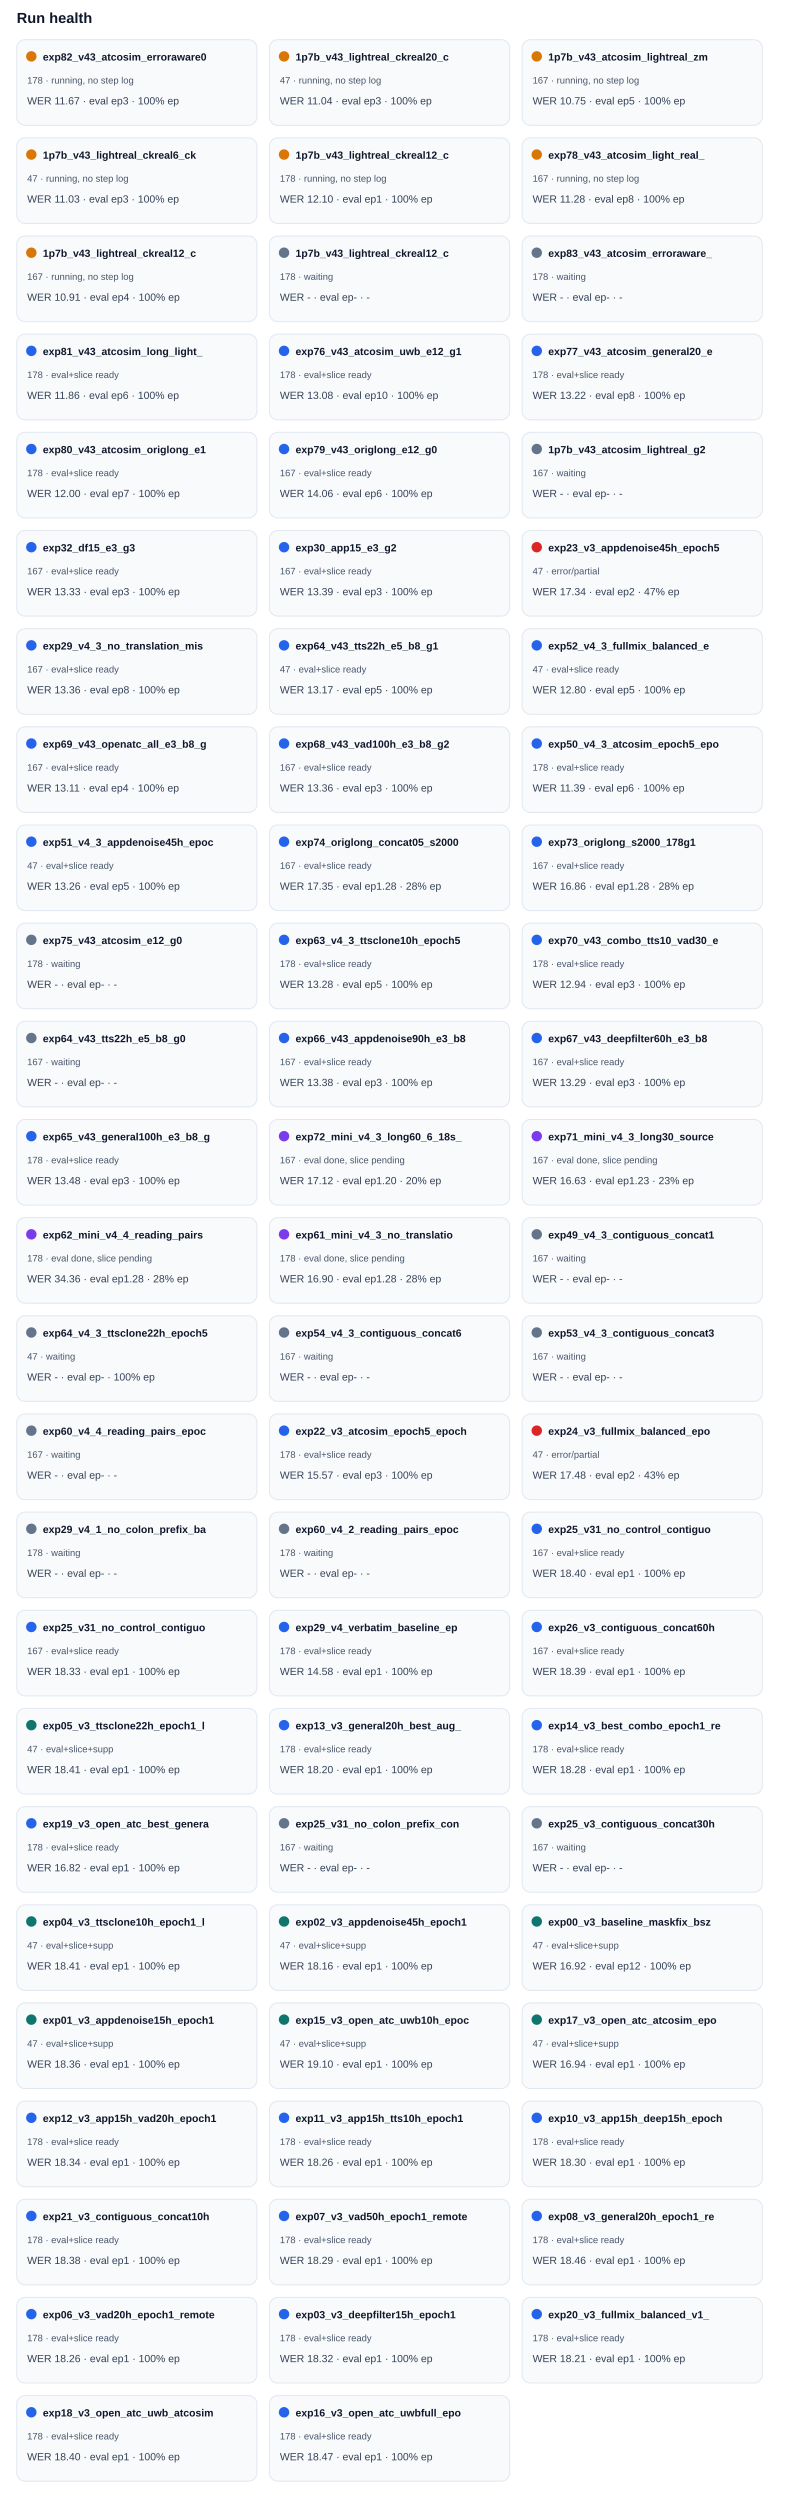
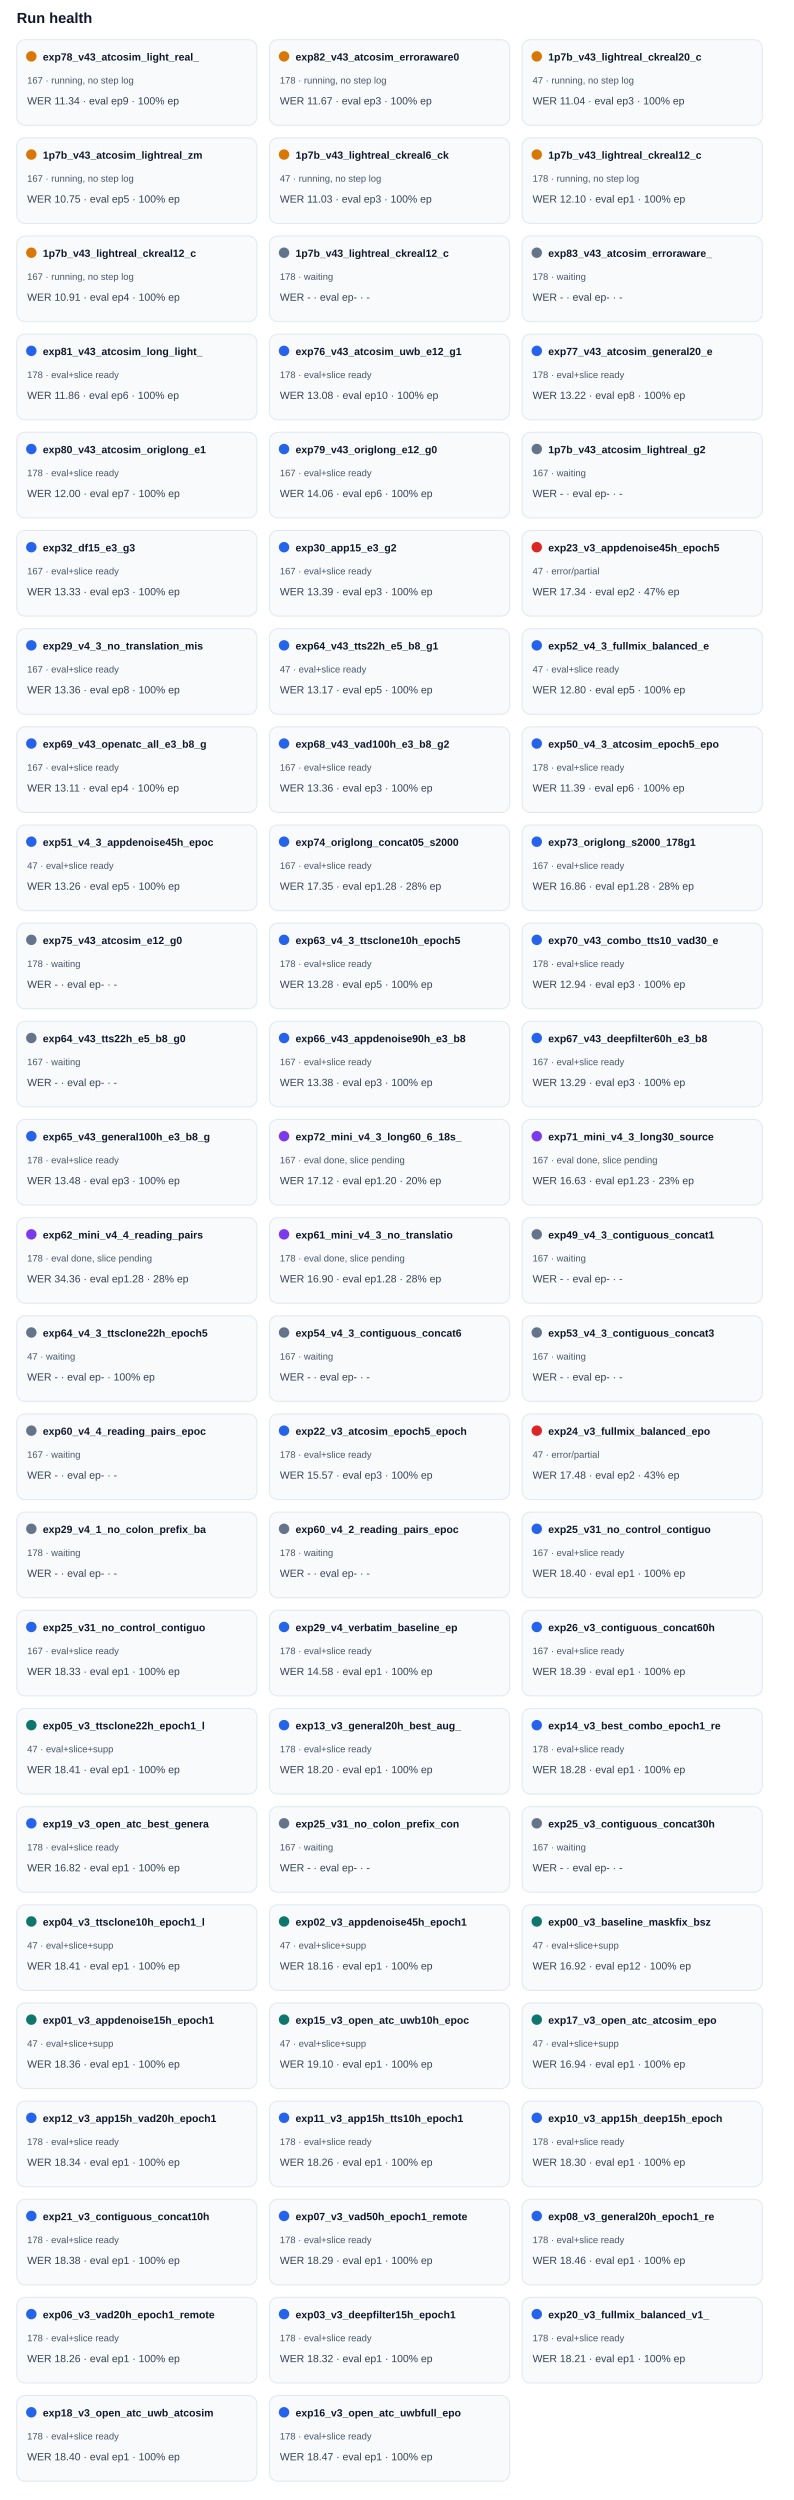
<svg xmlns="http://www.w3.org/2000/svg" width="100%" viewBox="0 0 760 2394" style="max-width:760px;background:#ffffff;border:1px solid #e5e7eb;border-radius:10px;">
  <text x="16.0" y="22.0" font-size="14" fill="#0f172a" text-anchor="start" font-family="Arial, sans-serif" font-weight="700">Run health</text>
  <rect x="16" y="38" width="230" height="82" rx="8" fill="#f8fafc" stroke="#e2e8f0" />
  <circle cx="30" cy="54" r="5" fill="#d97706" />
-   <text x="41.0" y="58.0" font-size="10" fill="#0f172a" text-anchor="start" font-family="Arial, sans-serif" font-weight="700">exp82_v43_atcosim_erroraware0</text>
-   <text x="26.0" y="80.0" font-size="9" fill="#475569" text-anchor="start" font-family="Arial, sans-serif" font-weight="400">178 · running, no step log</text>
-   <text x="26.0" y="100.0" font-size="10" fill="#334155" text-anchor="start" font-family="Arial, sans-serif" font-weight="400">WER 11.67 · eval ep3 · 100% ep</text>
+   <text x="41.0" y="58.0" font-size="10" fill="#0f172a" text-anchor="start" font-family="Arial, sans-serif" font-weight="700">exp78_v43_atcosim_light_real_</text>
+   <text x="26.0" y="80.0" font-size="9" fill="#475569" text-anchor="start" font-family="Arial, sans-serif" font-weight="400">167 · running, no step log</text>
+   <text x="26.0" y="100.0" font-size="10" fill="#334155" text-anchor="start" font-family="Arial, sans-serif" font-weight="400">WER 11.34 · eval ep9 · 100% ep</text>
  <rect x="258" y="38" width="230" height="82" rx="8" fill="#f8fafc" stroke="#e2e8f0" />
  <circle cx="272" cy="54" r="5" fill="#d97706" />
-   <text x="283.0" y="58.0" font-size="10" fill="#0f172a" text-anchor="start" font-family="Arial, sans-serif" font-weight="700">1p7b_v43_lightreal_ckreal20_c</text>
-   <text x="268.0" y="80.0" font-size="9" fill="#475569" text-anchor="start" font-family="Arial, sans-serif" font-weight="400">47 · running, no step log</text>
-   <text x="268.0" y="100.0" font-size="10" fill="#334155" text-anchor="start" font-family="Arial, sans-serif" font-weight="400">WER 11.04 · eval ep3 · 100% ep</text>
+   <text x="283.0" y="58.0" font-size="10" fill="#0f172a" text-anchor="start" font-family="Arial, sans-serif" font-weight="700">exp82_v43_atcosim_erroraware0</text>
+   <text x="268.0" y="80.0" font-size="9" fill="#475569" text-anchor="start" font-family="Arial, sans-serif" font-weight="400">178 · running, no step log</text>
+   <text x="268.0" y="100.0" font-size="10" fill="#334155" text-anchor="start" font-family="Arial, sans-serif" font-weight="400">WER 11.67 · eval ep3 · 100% ep</text>
  <rect x="500" y="38" width="230" height="82" rx="8" fill="#f8fafc" stroke="#e2e8f0" />
  <circle cx="514" cy="54" r="5" fill="#d97706" />
-   <text x="525.0" y="58.0" font-size="10" fill="#0f172a" text-anchor="start" font-family="Arial, sans-serif" font-weight="700">1p7b_v43_atcosim_lightreal_zm</text>
-   <text x="510.0" y="80.0" font-size="9" fill="#475569" text-anchor="start" font-family="Arial, sans-serif" font-weight="400">167 · running, no step log</text>
-   <text x="510.0" y="100.0" font-size="10" fill="#334155" text-anchor="start" font-family="Arial, sans-serif" font-weight="400">WER 10.75 · eval ep5 · 100% ep</text>
+   <text x="525.0" y="58.0" font-size="10" fill="#0f172a" text-anchor="start" font-family="Arial, sans-serif" font-weight="700">1p7b_v43_lightreal_ckreal20_c</text>
+   <text x="510.0" y="80.0" font-size="9" fill="#475569" text-anchor="start" font-family="Arial, sans-serif" font-weight="400">47 · running, no step log</text>
+   <text x="510.0" y="100.0" font-size="10" fill="#334155" text-anchor="start" font-family="Arial, sans-serif" font-weight="400">WER 11.04 · eval ep3 · 100% ep</text>
  <rect x="16" y="132" width="230" height="82" rx="8" fill="#f8fafc" stroke="#e2e8f0" />
  <circle cx="30" cy="148" r="5" fill="#d97706" />
-   <text x="41.0" y="152.0" font-size="10" fill="#0f172a" text-anchor="start" font-family="Arial, sans-serif" font-weight="700">1p7b_v43_lightreal_ckreal6_ck</text>
-   <text x="26.0" y="174.0" font-size="9" fill="#475569" text-anchor="start" font-family="Arial, sans-serif" font-weight="400">47 · running, no step log</text>
-   <text x="26.0" y="194.0" font-size="10" fill="#334155" text-anchor="start" font-family="Arial, sans-serif" font-weight="400">WER 11.03 · eval ep3 · 100% ep</text>
+   <text x="41.0" y="152.0" font-size="10" fill="#0f172a" text-anchor="start" font-family="Arial, sans-serif" font-weight="700">1p7b_v43_atcosim_lightreal_zm</text>
+   <text x="26.0" y="174.0" font-size="9" fill="#475569" text-anchor="start" font-family="Arial, sans-serif" font-weight="400">167 · running, no step log</text>
+   <text x="26.0" y="194.0" font-size="10" fill="#334155" text-anchor="start" font-family="Arial, sans-serif" font-weight="400">WER 10.75 · eval ep5 · 100% ep</text>
  <rect x="258" y="132" width="230" height="82" rx="8" fill="#f8fafc" stroke="#e2e8f0" />
  <circle cx="272" cy="148" r="5" fill="#d97706" />
-   <text x="283.0" y="152.0" font-size="10" fill="#0f172a" text-anchor="start" font-family="Arial, sans-serif" font-weight="700">1p7b_v43_lightreal_ckreal12_c</text>
-   <text x="268.0" y="174.0" font-size="9" fill="#475569" text-anchor="start" font-family="Arial, sans-serif" font-weight="400">178 · running, no step log</text>
-   <text x="268.0" y="194.0" font-size="10" fill="#334155" text-anchor="start" font-family="Arial, sans-serif" font-weight="400">WER 12.10 · eval ep1 · 100% ep</text>
+   <text x="283.0" y="152.0" font-size="10" fill="#0f172a" text-anchor="start" font-family="Arial, sans-serif" font-weight="700">1p7b_v43_lightreal_ckreal6_ck</text>
+   <text x="268.0" y="174.0" font-size="9" fill="#475569" text-anchor="start" font-family="Arial, sans-serif" font-weight="400">47 · running, no step log</text>
+   <text x="268.0" y="194.0" font-size="10" fill="#334155" text-anchor="start" font-family="Arial, sans-serif" font-weight="400">WER 11.03 · eval ep3 · 100% ep</text>
  <rect x="500" y="132" width="230" height="82" rx="8" fill="#f8fafc" stroke="#e2e8f0" />
  <circle cx="514" cy="148" r="5" fill="#d97706" />
-   <text x="525.0" y="152.0" font-size="10" fill="#0f172a" text-anchor="start" font-family="Arial, sans-serif" font-weight="700">exp78_v43_atcosim_light_real_</text>
-   <text x="510.0" y="174.0" font-size="9" fill="#475569" text-anchor="start" font-family="Arial, sans-serif" font-weight="400">167 · running, no step log</text>
-   <text x="510.0" y="194.0" font-size="10" fill="#334155" text-anchor="start" font-family="Arial, sans-serif" font-weight="400">WER 11.28 · eval ep8 · 100% ep</text>
+   <text x="525.0" y="152.0" font-size="10" fill="#0f172a" text-anchor="start" font-family="Arial, sans-serif" font-weight="700">1p7b_v43_lightreal_ckreal12_c</text>
+   <text x="510.0" y="174.0" font-size="9" fill="#475569" text-anchor="start" font-family="Arial, sans-serif" font-weight="400">178 · running, no step log</text>
+   <text x="510.0" y="194.0" font-size="10" fill="#334155" text-anchor="start" font-family="Arial, sans-serif" font-weight="400">WER 12.10 · eval ep1 · 100% ep</text>
  <rect x="16" y="226" width="230" height="82" rx="8" fill="#f8fafc" stroke="#e2e8f0" />
  <circle cx="30" cy="242" r="5" fill="#d97706" />
  <text x="41.0" y="246.0" font-size="10" fill="#0f172a" text-anchor="start" font-family="Arial, sans-serif" font-weight="700">1p7b_v43_lightreal_ckreal12_c</text>
  <text x="26.0" y="268.0" font-size="9" fill="#475569" text-anchor="start" font-family="Arial, sans-serif" font-weight="400">167 · running, no step log</text>
  <text x="26.0" y="288.0" font-size="10" fill="#334155" text-anchor="start" font-family="Arial, sans-serif" font-weight="400">WER 10.91 · eval ep4 · 100% ep</text>
  <rect x="258" y="226" width="230" height="82" rx="8" fill="#f8fafc" stroke="#e2e8f0" />
  <circle cx="272" cy="242" r="5" fill="#64748b" />
  <text x="283.0" y="246.0" font-size="10" fill="#0f172a" text-anchor="start" font-family="Arial, sans-serif" font-weight="700">1p7b_v43_lightreal_ckreal12_c</text>
  <text x="268.0" y="268.0" font-size="9" fill="#475569" text-anchor="start" font-family="Arial, sans-serif" font-weight="400">178 · waiting</text>
  <text x="268.0" y="288.0" font-size="10" fill="#334155" text-anchor="start" font-family="Arial, sans-serif" font-weight="400">WER - · eval ep- · -</text>
  <rect x="500" y="226" width="230" height="82" rx="8" fill="#f8fafc" stroke="#e2e8f0" />
  <circle cx="514" cy="242" r="5" fill="#64748b" />
  <text x="525.0" y="246.0" font-size="10" fill="#0f172a" text-anchor="start" font-family="Arial, sans-serif" font-weight="700">exp83_v43_atcosim_erroraware_</text>
  <text x="510.0" y="268.0" font-size="9" fill="#475569" text-anchor="start" font-family="Arial, sans-serif" font-weight="400">178 · waiting</text>
  <text x="510.0" y="288.0" font-size="10" fill="#334155" text-anchor="start" font-family="Arial, sans-serif" font-weight="400">WER - · eval ep- · -</text>
  <rect x="16" y="320" width="230" height="82" rx="8" fill="#f8fafc" stroke="#e2e8f0" />
  <circle cx="30" cy="336" r="5" fill="#2563eb" />
  <text x="41.0" y="340.0" font-size="10" fill="#0f172a" text-anchor="start" font-family="Arial, sans-serif" font-weight="700">exp81_v43_atcosim_long_light_</text>
  <text x="26.0" y="362.0" font-size="9" fill="#475569" text-anchor="start" font-family="Arial, sans-serif" font-weight="400">178 · eval+slice ready</text>
  <text x="26.0" y="382.0" font-size="10" fill="#334155" text-anchor="start" font-family="Arial, sans-serif" font-weight="400">WER 11.86 · eval ep6 · 100% ep</text>
  <rect x="258" y="320" width="230" height="82" rx="8" fill="#f8fafc" stroke="#e2e8f0" />
  <circle cx="272" cy="336" r="5" fill="#2563eb" />
  <text x="283.0" y="340.0" font-size="10" fill="#0f172a" text-anchor="start" font-family="Arial, sans-serif" font-weight="700">exp76_v43_atcosim_uwb_e12_g1</text>
  <text x="268.0" y="362.0" font-size="9" fill="#475569" text-anchor="start" font-family="Arial, sans-serif" font-weight="400">178 · eval+slice ready</text>
  <text x="268.0" y="382.0" font-size="10" fill="#334155" text-anchor="start" font-family="Arial, sans-serif" font-weight="400">WER 13.08 · eval ep10 · 100% ep</text>
  <rect x="500" y="320" width="230" height="82" rx="8" fill="#f8fafc" stroke="#e2e8f0" />
  <circle cx="514" cy="336" r="5" fill="#2563eb" />
  <text x="525.0" y="340.0" font-size="10" fill="#0f172a" text-anchor="start" font-family="Arial, sans-serif" font-weight="700">exp77_v43_atcosim_general20_e</text>
  <text x="510.0" y="362.0" font-size="9" fill="#475569" text-anchor="start" font-family="Arial, sans-serif" font-weight="400">178 · eval+slice ready</text>
  <text x="510.0" y="382.0" font-size="10" fill="#334155" text-anchor="start" font-family="Arial, sans-serif" font-weight="400">WER 13.22 · eval ep8 · 100% ep</text>
  <rect x="16" y="414" width="230" height="82" rx="8" fill="#f8fafc" stroke="#e2e8f0" />
  <circle cx="30" cy="430" r="5" fill="#2563eb" />
  <text x="41.0" y="434.0" font-size="10" fill="#0f172a" text-anchor="start" font-family="Arial, sans-serif" font-weight="700">exp80_v43_atcosim_origlong_e1</text>
  <text x="26.0" y="456.0" font-size="9" fill="#475569" text-anchor="start" font-family="Arial, sans-serif" font-weight="400">178 · eval+slice ready</text>
  <text x="26.0" y="476.0" font-size="10" fill="#334155" text-anchor="start" font-family="Arial, sans-serif" font-weight="400">WER 12.00 · eval ep7 · 100% ep</text>
  <rect x="258" y="414" width="230" height="82" rx="8" fill="#f8fafc" stroke="#e2e8f0" />
  <circle cx="272" cy="430" r="5" fill="#2563eb" />
  <text x="283.0" y="434.0" font-size="10" fill="#0f172a" text-anchor="start" font-family="Arial, sans-serif" font-weight="700">exp79_v43_origlong_e12_g0</text>
  <text x="268.0" y="456.0" font-size="9" fill="#475569" text-anchor="start" font-family="Arial, sans-serif" font-weight="400">167 · eval+slice ready</text>
  <text x="268.0" y="476.0" font-size="10" fill="#334155" text-anchor="start" font-family="Arial, sans-serif" font-weight="400">WER 14.06 · eval ep6 · 100% ep</text>
  <rect x="500" y="414" width="230" height="82" rx="8" fill="#f8fafc" stroke="#e2e8f0" />
  <circle cx="514" cy="430" r="5" fill="#64748b" />
  <text x="525.0" y="434.0" font-size="10" fill="#0f172a" text-anchor="start" font-family="Arial, sans-serif" font-weight="700">1p7b_v43_atcosim_lightreal_g2</text>
  <text x="510.0" y="456.0" font-size="9" fill="#475569" text-anchor="start" font-family="Arial, sans-serif" font-weight="400">167 · waiting</text>
  <text x="510.0" y="476.0" font-size="10" fill="#334155" text-anchor="start" font-family="Arial, sans-serif" font-weight="400">WER - · eval ep- · -</text>
  <rect x="16" y="508" width="230" height="82" rx="8" fill="#f8fafc" stroke="#e2e8f0" />
  <circle cx="30" cy="524" r="5" fill="#2563eb" />
  <text x="41.0" y="528.0" font-size="10" fill="#0f172a" text-anchor="start" font-family="Arial, sans-serif" font-weight="700">exp32_df15_e3_g3</text>
  <text x="26.0" y="550.0" font-size="9" fill="#475569" text-anchor="start" font-family="Arial, sans-serif" font-weight="400">167 · eval+slice ready</text>
  <text x="26.0" y="570.0" font-size="10" fill="#334155" text-anchor="start" font-family="Arial, sans-serif" font-weight="400">WER 13.33 · eval ep3 · 100% ep</text>
  <rect x="258" y="508" width="230" height="82" rx="8" fill="#f8fafc" stroke="#e2e8f0" />
  <circle cx="272" cy="524" r="5" fill="#2563eb" />
  <text x="283.0" y="528.0" font-size="10" fill="#0f172a" text-anchor="start" font-family="Arial, sans-serif" font-weight="700">exp30_app15_e3_g2</text>
  <text x="268.0" y="550.0" font-size="9" fill="#475569" text-anchor="start" font-family="Arial, sans-serif" font-weight="400">167 · eval+slice ready</text>
  <text x="268.0" y="570.0" font-size="10" fill="#334155" text-anchor="start" font-family="Arial, sans-serif" font-weight="400">WER 13.39 · eval ep3 · 100% ep</text>
  <rect x="500" y="508" width="230" height="82" rx="8" fill="#f8fafc" stroke="#e2e8f0" />
  <circle cx="514" cy="524" r="5" fill="#dc2626" />
  <text x="525.0" y="528.0" font-size="10" fill="#0f172a" text-anchor="start" font-family="Arial, sans-serif" font-weight="700">exp23_v3_appdenoise45h_epoch5</text>
  <text x="510.0" y="550.0" font-size="9" fill="#475569" text-anchor="start" font-family="Arial, sans-serif" font-weight="400">47 · error/partial</text>
  <text x="510.0" y="570.0" font-size="10" fill="#334155" text-anchor="start" font-family="Arial, sans-serif" font-weight="400">WER 17.34 · eval ep2 · 47% ep</text>
  <rect x="16" y="602" width="230" height="82" rx="8" fill="#f8fafc" stroke="#e2e8f0" />
  <circle cx="30" cy="618" r="5" fill="#2563eb" />
  <text x="41.0" y="622.0" font-size="10" fill="#0f172a" text-anchor="start" font-family="Arial, sans-serif" font-weight="700">exp29_v4_3_no_translation_mis</text>
  <text x="26.0" y="644.0" font-size="9" fill="#475569" text-anchor="start" font-family="Arial, sans-serif" font-weight="400">167 · eval+slice ready</text>
  <text x="26.0" y="664.0" font-size="10" fill="#334155" text-anchor="start" font-family="Arial, sans-serif" font-weight="400">WER 13.36 · eval ep8 · 100% ep</text>
  <rect x="258" y="602" width="230" height="82" rx="8" fill="#f8fafc" stroke="#e2e8f0" />
  <circle cx="272" cy="618" r="5" fill="#2563eb" />
  <text x="283.0" y="622.0" font-size="10" fill="#0f172a" text-anchor="start" font-family="Arial, sans-serif" font-weight="700">exp64_v43_tts22h_e5_b8_g1</text>
  <text x="268.0" y="644.0" font-size="9" fill="#475569" text-anchor="start" font-family="Arial, sans-serif" font-weight="400">47 · eval+slice ready</text>
  <text x="268.0" y="664.0" font-size="10" fill="#334155" text-anchor="start" font-family="Arial, sans-serif" font-weight="400">WER 13.17 · eval ep5 · 100% ep</text>
  <rect x="500" y="602" width="230" height="82" rx="8" fill="#f8fafc" stroke="#e2e8f0" />
  <circle cx="514" cy="618" r="5" fill="#2563eb" />
  <text x="525.0" y="622.0" font-size="10" fill="#0f172a" text-anchor="start" font-family="Arial, sans-serif" font-weight="700">exp52_v4_3_fullmix_balanced_e</text>
  <text x="510.0" y="644.0" font-size="9" fill="#475569" text-anchor="start" font-family="Arial, sans-serif" font-weight="400">47 · eval+slice ready</text>
  <text x="510.0" y="664.0" font-size="10" fill="#334155" text-anchor="start" font-family="Arial, sans-serif" font-weight="400">WER 12.80 · eval ep5 · 100% ep</text>
  <rect x="16" y="696" width="230" height="82" rx="8" fill="#f8fafc" stroke="#e2e8f0" />
  <circle cx="30" cy="712" r="5" fill="#2563eb" />
  <text x="41.0" y="716.0" font-size="10" fill="#0f172a" text-anchor="start" font-family="Arial, sans-serif" font-weight="700">exp69_v43_openatc_all_e3_b8_g</text>
  <text x="26.0" y="738.0" font-size="9" fill="#475569" text-anchor="start" font-family="Arial, sans-serif" font-weight="400">167 · eval+slice ready</text>
  <text x="26.0" y="758.0" font-size="10" fill="#334155" text-anchor="start" font-family="Arial, sans-serif" font-weight="400">WER 13.11 · eval ep4 · 100% ep</text>
  <rect x="258" y="696" width="230" height="82" rx="8" fill="#f8fafc" stroke="#e2e8f0" />
  <circle cx="272" cy="712" r="5" fill="#2563eb" />
  <text x="283.0" y="716.0" font-size="10" fill="#0f172a" text-anchor="start" font-family="Arial, sans-serif" font-weight="700">exp68_v43_vad100h_e3_b8_g2</text>
  <text x="268.0" y="738.0" font-size="9" fill="#475569" text-anchor="start" font-family="Arial, sans-serif" font-weight="400">167 · eval+slice ready</text>
  <text x="268.0" y="758.0" font-size="10" fill="#334155" text-anchor="start" font-family="Arial, sans-serif" font-weight="400">WER 13.36 · eval ep3 · 100% ep</text>
  <rect x="500" y="696" width="230" height="82" rx="8" fill="#f8fafc" stroke="#e2e8f0" />
  <circle cx="514" cy="712" r="5" fill="#2563eb" />
  <text x="525.0" y="716.0" font-size="10" fill="#0f172a" text-anchor="start" font-family="Arial, sans-serif" font-weight="700">exp50_v4_3_atcosim_epoch5_epo</text>
  <text x="510.0" y="738.0" font-size="9" fill="#475569" text-anchor="start" font-family="Arial, sans-serif" font-weight="400">178 · eval+slice ready</text>
  <text x="510.0" y="758.0" font-size="10" fill="#334155" text-anchor="start" font-family="Arial, sans-serif" font-weight="400">WER 11.39 · eval ep6 · 100% ep</text>
  <rect x="16" y="790" width="230" height="82" rx="8" fill="#f8fafc" stroke="#e2e8f0" />
  <circle cx="30" cy="806" r="5" fill="#2563eb" />
  <text x="41.0" y="810.0" font-size="10" fill="#0f172a" text-anchor="start" font-family="Arial, sans-serif" font-weight="700">exp51_v4_3_appdenoise45h_epoc</text>
  <text x="26.0" y="832.0" font-size="9" fill="#475569" text-anchor="start" font-family="Arial, sans-serif" font-weight="400">47 · eval+slice ready</text>
  <text x="26.0" y="852.0" font-size="10" fill="#334155" text-anchor="start" font-family="Arial, sans-serif" font-weight="400">WER 13.26 · eval ep5 · 100% ep</text>
  <rect x="258" y="790" width="230" height="82" rx="8" fill="#f8fafc" stroke="#e2e8f0" />
  <circle cx="272" cy="806" r="5" fill="#2563eb" />
  <text x="283.0" y="810.0" font-size="10" fill="#0f172a" text-anchor="start" font-family="Arial, sans-serif" font-weight="700">exp74_origlong_concat05_s2000</text>
  <text x="268.0" y="832.0" font-size="9" fill="#475569" text-anchor="start" font-family="Arial, sans-serif" font-weight="400">167 · eval+slice ready</text>
  <text x="268.0" y="852.0" font-size="10" fill="#334155" text-anchor="start" font-family="Arial, sans-serif" font-weight="400">WER 17.35 · eval ep1.28 · 28% ep</text>
  <rect x="500" y="790" width="230" height="82" rx="8" fill="#f8fafc" stroke="#e2e8f0" />
  <circle cx="514" cy="806" r="5" fill="#2563eb" />
  <text x="525.0" y="810.0" font-size="10" fill="#0f172a" text-anchor="start" font-family="Arial, sans-serif" font-weight="700">exp73_origlong_s2000_178g1</text>
  <text x="510.0" y="832.0" font-size="9" fill="#475569" text-anchor="start" font-family="Arial, sans-serif" font-weight="400">167 · eval+slice ready</text>
  <text x="510.0" y="852.0" font-size="10" fill="#334155" text-anchor="start" font-family="Arial, sans-serif" font-weight="400">WER 16.86 · eval ep1.28 · 28% ep</text>
  <rect x="16" y="884" width="230" height="82" rx="8" fill="#f8fafc" stroke="#e2e8f0" />
  <circle cx="30" cy="900" r="5" fill="#64748b" />
  <text x="41.0" y="904.0" font-size="10" fill="#0f172a" text-anchor="start" font-family="Arial, sans-serif" font-weight="700">exp75_v43_atcosim_e12_g0</text>
  <text x="26.0" y="926.0" font-size="9" fill="#475569" text-anchor="start" font-family="Arial, sans-serif" font-weight="400">178 · waiting</text>
  <text x="26.0" y="946.0" font-size="10" fill="#334155" text-anchor="start" font-family="Arial, sans-serif" font-weight="400">WER - · eval ep- · -</text>
  <rect x="258" y="884" width="230" height="82" rx="8" fill="#f8fafc" stroke="#e2e8f0" />
  <circle cx="272" cy="900" r="5" fill="#2563eb" />
  <text x="283.0" y="904.0" font-size="10" fill="#0f172a" text-anchor="start" font-family="Arial, sans-serif" font-weight="700">exp63_v4_3_ttsclone10h_epoch5</text>
  <text x="268.0" y="926.0" font-size="9" fill="#475569" text-anchor="start" font-family="Arial, sans-serif" font-weight="400">178 · eval+slice ready</text>
  <text x="268.0" y="946.0" font-size="10" fill="#334155" text-anchor="start" font-family="Arial, sans-serif" font-weight="400">WER 13.28 · eval ep5 · 100% ep</text>
  <rect x="500" y="884" width="230" height="82" rx="8" fill="#f8fafc" stroke="#e2e8f0" />
  <circle cx="514" cy="900" r="5" fill="#2563eb" />
  <text x="525.0" y="904.0" font-size="10" fill="#0f172a" text-anchor="start" font-family="Arial, sans-serif" font-weight="700">exp70_v43_combo_tts10_vad30_e</text>
  <text x="510.0" y="926.0" font-size="9" fill="#475569" text-anchor="start" font-family="Arial, sans-serif" font-weight="400">178 · eval+slice ready</text>
  <text x="510.0" y="946.0" font-size="10" fill="#334155" text-anchor="start" font-family="Arial, sans-serif" font-weight="400">WER 12.94 · eval ep3 · 100% ep</text>
  <rect x="16" y="978" width="230" height="82" rx="8" fill="#f8fafc" stroke="#e2e8f0" />
  <circle cx="30" cy="994" r="5" fill="#64748b" />
  <text x="41.0" y="998.0" font-size="10" fill="#0f172a" text-anchor="start" font-family="Arial, sans-serif" font-weight="700">exp64_v43_tts22h_e5_b8_g0</text>
  <text x="26.0" y="1020.0" font-size="9" fill="#475569" text-anchor="start" font-family="Arial, sans-serif" font-weight="400">167 · waiting</text>
  <text x="26.0" y="1040.0" font-size="10" fill="#334155" text-anchor="start" font-family="Arial, sans-serif" font-weight="400">WER - · eval ep- · -</text>
  <rect x="258" y="978" width="230" height="82" rx="8" fill="#f8fafc" stroke="#e2e8f0" />
  <circle cx="272" cy="994" r="5" fill="#2563eb" />
  <text x="283.0" y="998.0" font-size="10" fill="#0f172a" text-anchor="start" font-family="Arial, sans-serif" font-weight="700">exp66_v43_appdenoise90h_e3_b8</text>
  <text x="268.0" y="1020.0" font-size="9" fill="#475569" text-anchor="start" font-family="Arial, sans-serif" font-weight="400">167 · eval+slice ready</text>
  <text x="268.0" y="1040.0" font-size="10" fill="#334155" text-anchor="start" font-family="Arial, sans-serif" font-weight="400">WER 13.38 · eval ep3 · 100% ep</text>
  <rect x="500" y="978" width="230" height="82" rx="8" fill="#f8fafc" stroke="#e2e8f0" />
  <circle cx="514" cy="994" r="5" fill="#2563eb" />
  <text x="525.0" y="998.0" font-size="10" fill="#0f172a" text-anchor="start" font-family="Arial, sans-serif" font-weight="700">exp67_v43_deepfilter60h_e3_b8</text>
  <text x="510.0" y="1020.0" font-size="9" fill="#475569" text-anchor="start" font-family="Arial, sans-serif" font-weight="400">167 · eval+slice ready</text>
  <text x="510.0" y="1040.0" font-size="10" fill="#334155" text-anchor="start" font-family="Arial, sans-serif" font-weight="400">WER 13.29 · eval ep3 · 100% ep</text>
  <rect x="16" y="1072" width="230" height="82" rx="8" fill="#f8fafc" stroke="#e2e8f0" />
  <circle cx="30" cy="1088" r="5" fill="#2563eb" />
  <text x="41.0" y="1092.0" font-size="10" fill="#0f172a" text-anchor="start" font-family="Arial, sans-serif" font-weight="700">exp65_v43_general100h_e3_b8_g</text>
  <text x="26.0" y="1114.0" font-size="9" fill="#475569" text-anchor="start" font-family="Arial, sans-serif" font-weight="400">178 · eval+slice ready</text>
  <text x="26.0" y="1134.0" font-size="10" fill="#334155" text-anchor="start" font-family="Arial, sans-serif" font-weight="400">WER 13.48 · eval ep3 · 100% ep</text>
  <rect x="258" y="1072" width="230" height="82" rx="8" fill="#f8fafc" stroke="#e2e8f0" />
  <circle cx="272" cy="1088" r="5" fill="#7c3aed" />
  <text x="283.0" y="1092.0" font-size="10" fill="#0f172a" text-anchor="start" font-family="Arial, sans-serif" font-weight="700">exp72_mini_v4_3_long60_6_18s_</text>
  <text x="268.0" y="1114.0" font-size="9" fill="#475569" text-anchor="start" font-family="Arial, sans-serif" font-weight="400">167 · eval done, slice pending</text>
  <text x="268.0" y="1134.0" font-size="10" fill="#334155" text-anchor="start" font-family="Arial, sans-serif" font-weight="400">WER 17.12 · eval ep1.20 · 20% ep</text>
  <rect x="500" y="1072" width="230" height="82" rx="8" fill="#f8fafc" stroke="#e2e8f0" />
  <circle cx="514" cy="1088" r="5" fill="#7c3aed" />
  <text x="525.0" y="1092.0" font-size="10" fill="#0f172a" text-anchor="start" font-family="Arial, sans-serif" font-weight="700">exp71_mini_v4_3_long30_source</text>
  <text x="510.0" y="1114.0" font-size="9" fill="#475569" text-anchor="start" font-family="Arial, sans-serif" font-weight="400">167 · eval done, slice pending</text>
  <text x="510.0" y="1134.0" font-size="10" fill="#334155" text-anchor="start" font-family="Arial, sans-serif" font-weight="400">WER 16.63 · eval ep1.23 · 23% ep</text>
  <rect x="16" y="1166" width="230" height="82" rx="8" fill="#f8fafc" stroke="#e2e8f0" />
  <circle cx="30" cy="1182" r="5" fill="#7c3aed" />
  <text x="41.0" y="1186.0" font-size="10" fill="#0f172a" text-anchor="start" font-family="Arial, sans-serif" font-weight="700">exp62_mini_v4_4_reading_pairs</text>
  <text x="26.0" y="1208.0" font-size="9" fill="#475569" text-anchor="start" font-family="Arial, sans-serif" font-weight="400">178 · eval done, slice pending</text>
  <text x="26.0" y="1228.0" font-size="10" fill="#334155" text-anchor="start" font-family="Arial, sans-serif" font-weight="400">WER 34.36 · eval ep1.28 · 28% ep</text>
  <rect x="258" y="1166" width="230" height="82" rx="8" fill="#f8fafc" stroke="#e2e8f0" />
  <circle cx="272" cy="1182" r="5" fill="#7c3aed" />
  <text x="283.0" y="1186.0" font-size="10" fill="#0f172a" text-anchor="start" font-family="Arial, sans-serif" font-weight="700">exp61_mini_v4_3_no_translatio</text>
  <text x="268.0" y="1208.0" font-size="9" fill="#475569" text-anchor="start" font-family="Arial, sans-serif" font-weight="400">178 · eval done, slice pending</text>
  <text x="268.0" y="1228.0" font-size="10" fill="#334155" text-anchor="start" font-family="Arial, sans-serif" font-weight="400">WER 16.90 · eval ep1.28 · 28% ep</text>
  <rect x="500" y="1166" width="230" height="82" rx="8" fill="#f8fafc" stroke="#e2e8f0" />
  <circle cx="514" cy="1182" r="5" fill="#64748b" />
  <text x="525.0" y="1186.0" font-size="10" fill="#0f172a" text-anchor="start" font-family="Arial, sans-serif" font-weight="700">exp49_v4_3_contiguous_concat1</text>
  <text x="510.0" y="1208.0" font-size="9" fill="#475569" text-anchor="start" font-family="Arial, sans-serif" font-weight="400">167 · waiting</text>
  <text x="510.0" y="1228.0" font-size="10" fill="#334155" text-anchor="start" font-family="Arial, sans-serif" font-weight="400">WER - · eval ep- · -</text>
  <rect x="16" y="1260" width="230" height="82" rx="8" fill="#f8fafc" stroke="#e2e8f0" />
  <circle cx="30" cy="1276" r="5" fill="#64748b" />
  <text x="41.0" y="1280.0" font-size="10" fill="#0f172a" text-anchor="start" font-family="Arial, sans-serif" font-weight="700">exp64_v4_3_ttsclone22h_epoch5</text>
  <text x="26.0" y="1302.0" font-size="9" fill="#475569" text-anchor="start" font-family="Arial, sans-serif" font-weight="400">47 · waiting</text>
  <text x="26.0" y="1322.0" font-size="10" fill="#334155" text-anchor="start" font-family="Arial, sans-serif" font-weight="400">WER - · eval ep- · 100% ep</text>
  <rect x="258" y="1260" width="230" height="82" rx="8" fill="#f8fafc" stroke="#e2e8f0" />
  <circle cx="272" cy="1276" r="5" fill="#64748b" />
  <text x="283.0" y="1280.0" font-size="10" fill="#0f172a" text-anchor="start" font-family="Arial, sans-serif" font-weight="700">exp54_v4_3_contiguous_concat6</text>
  <text x="268.0" y="1302.0" font-size="9" fill="#475569" text-anchor="start" font-family="Arial, sans-serif" font-weight="400">167 · waiting</text>
  <text x="268.0" y="1322.0" font-size="10" fill="#334155" text-anchor="start" font-family="Arial, sans-serif" font-weight="400">WER - · eval ep- · -</text>
  <rect x="500" y="1260" width="230" height="82" rx="8" fill="#f8fafc" stroke="#e2e8f0" />
  <circle cx="514" cy="1276" r="5" fill="#64748b" />
  <text x="525.0" y="1280.0" font-size="10" fill="#0f172a" text-anchor="start" font-family="Arial, sans-serif" font-weight="700">exp53_v4_3_contiguous_concat3</text>
  <text x="510.0" y="1302.0" font-size="9" fill="#475569" text-anchor="start" font-family="Arial, sans-serif" font-weight="400">167 · waiting</text>
  <text x="510.0" y="1322.0" font-size="10" fill="#334155" text-anchor="start" font-family="Arial, sans-serif" font-weight="400">WER - · eval ep- · -</text>
  <rect x="16" y="1354" width="230" height="82" rx="8" fill="#f8fafc" stroke="#e2e8f0" />
  <circle cx="30" cy="1370" r="5" fill="#64748b" />
  <text x="41.0" y="1374.0" font-size="10" fill="#0f172a" text-anchor="start" font-family="Arial, sans-serif" font-weight="700">exp60_v4_4_reading_pairs_epoc</text>
  <text x="26.0" y="1396.0" font-size="9" fill="#475569" text-anchor="start" font-family="Arial, sans-serif" font-weight="400">167 · waiting</text>
  <text x="26.0" y="1416.0" font-size="10" fill="#334155" text-anchor="start" font-family="Arial, sans-serif" font-weight="400">WER - · eval ep- · -</text>
  <rect x="258" y="1354" width="230" height="82" rx="8" fill="#f8fafc" stroke="#e2e8f0" />
  <circle cx="272" cy="1370" r="5" fill="#2563eb" />
  <text x="283.0" y="1374.0" font-size="10" fill="#0f172a" text-anchor="start" font-family="Arial, sans-serif" font-weight="700">exp22_v3_atcosim_epoch5_epoch</text>
  <text x="268.0" y="1396.0" font-size="9" fill="#475569" text-anchor="start" font-family="Arial, sans-serif" font-weight="400">178 · eval+slice ready</text>
  <text x="268.0" y="1416.0" font-size="10" fill="#334155" text-anchor="start" font-family="Arial, sans-serif" font-weight="400">WER 15.57 · eval ep3 · 100% ep</text>
  <rect x="500" y="1354" width="230" height="82" rx="8" fill="#f8fafc" stroke="#e2e8f0" />
  <circle cx="514" cy="1370" r="5" fill="#dc2626" />
  <text x="525.0" y="1374.0" font-size="10" fill="#0f172a" text-anchor="start" font-family="Arial, sans-serif" font-weight="700">exp24_v3_fullmix_balanced_epo</text>
  <text x="510.0" y="1396.0" font-size="9" fill="#475569" text-anchor="start" font-family="Arial, sans-serif" font-weight="400">47 · error/partial</text>
  <text x="510.0" y="1416.0" font-size="10" fill="#334155" text-anchor="start" font-family="Arial, sans-serif" font-weight="400">WER 17.48 · eval ep2 · 43% ep</text>
  <rect x="16" y="1448" width="230" height="82" rx="8" fill="#f8fafc" stroke="#e2e8f0" />
  <circle cx="30" cy="1464" r="5" fill="#64748b" />
  <text x="41.0" y="1468.0" font-size="10" fill="#0f172a" text-anchor="start" font-family="Arial, sans-serif" font-weight="700">exp29_v4_1_no_colon_prefix_ba</text>
  <text x="26.0" y="1490.0" font-size="9" fill="#475569" text-anchor="start" font-family="Arial, sans-serif" font-weight="400">178 · waiting</text>
  <text x="26.0" y="1510.0" font-size="10" fill="#334155" text-anchor="start" font-family="Arial, sans-serif" font-weight="400">WER - · eval ep- · -</text>
  <rect x="258" y="1448" width="230" height="82" rx="8" fill="#f8fafc" stroke="#e2e8f0" />
  <circle cx="272" cy="1464" r="5" fill="#64748b" />
  <text x="283.0" y="1468.0" font-size="10" fill="#0f172a" text-anchor="start" font-family="Arial, sans-serif" font-weight="700">exp60_v4_2_reading_pairs_epoc</text>
  <text x="268.0" y="1490.0" font-size="9" fill="#475569" text-anchor="start" font-family="Arial, sans-serif" font-weight="400">178 · waiting</text>
  <text x="268.0" y="1510.0" font-size="10" fill="#334155" text-anchor="start" font-family="Arial, sans-serif" font-weight="400">WER - · eval ep- · -</text>
  <rect x="500" y="1448" width="230" height="82" rx="8" fill="#f8fafc" stroke="#e2e8f0" />
  <circle cx="514" cy="1464" r="5" fill="#2563eb" />
  <text x="525.0" y="1468.0" font-size="10" fill="#0f172a" text-anchor="start" font-family="Arial, sans-serif" font-weight="700">exp25_v31_no_control_contiguo</text>
  <text x="510.0" y="1490.0" font-size="9" fill="#475569" text-anchor="start" font-family="Arial, sans-serif" font-weight="400">167 · eval+slice ready</text>
  <text x="510.0" y="1510.0" font-size="10" fill="#334155" text-anchor="start" font-family="Arial, sans-serif" font-weight="400">WER 18.40 · eval ep1 · 100% ep</text>
  <rect x="16" y="1542" width="230" height="82" rx="8" fill="#f8fafc" stroke="#e2e8f0" />
  <circle cx="30" cy="1558" r="5" fill="#2563eb" />
  <text x="41.0" y="1562.0" font-size="10" fill="#0f172a" text-anchor="start" font-family="Arial, sans-serif" font-weight="700">exp25_v31_no_control_contiguo</text>
  <text x="26.0" y="1584.0" font-size="9" fill="#475569" text-anchor="start" font-family="Arial, sans-serif" font-weight="400">167 · eval+slice ready</text>
  <text x="26.0" y="1604.0" font-size="10" fill="#334155" text-anchor="start" font-family="Arial, sans-serif" font-weight="400">WER 18.33 · eval ep1 · 100% ep</text>
  <rect x="258" y="1542" width="230" height="82" rx="8" fill="#f8fafc" stroke="#e2e8f0" />
  <circle cx="272" cy="1558" r="5" fill="#2563eb" />
  <text x="283.0" y="1562.0" font-size="10" fill="#0f172a" text-anchor="start" font-family="Arial, sans-serif" font-weight="700">exp29_v4_verbatim_baseline_ep</text>
  <text x="268.0" y="1584.0" font-size="9" fill="#475569" text-anchor="start" font-family="Arial, sans-serif" font-weight="400">178 · eval+slice ready</text>
  <text x="268.0" y="1604.0" font-size="10" fill="#334155" text-anchor="start" font-family="Arial, sans-serif" font-weight="400">WER 14.58 · eval ep1 · 100% ep</text>
  <rect x="500" y="1542" width="230" height="82" rx="8" fill="#f8fafc" stroke="#e2e8f0" />
  <circle cx="514" cy="1558" r="5" fill="#2563eb" />
  <text x="525.0" y="1562.0" font-size="10" fill="#0f172a" text-anchor="start" font-family="Arial, sans-serif" font-weight="700">exp26_v3_contiguous_concat60h</text>
  <text x="510.0" y="1584.0" font-size="9" fill="#475569" text-anchor="start" font-family="Arial, sans-serif" font-weight="400">167 · eval+slice ready</text>
  <text x="510.0" y="1604.0" font-size="10" fill="#334155" text-anchor="start" font-family="Arial, sans-serif" font-weight="400">WER 18.39 · eval ep1 · 100% ep</text>
  <rect x="16" y="1636" width="230" height="82" rx="8" fill="#f8fafc" stroke="#e2e8f0" />
  <circle cx="30" cy="1652" r="5" fill="#0f766e" />
  <text x="41.0" y="1656.0" font-size="10" fill="#0f172a" text-anchor="start" font-family="Arial, sans-serif" font-weight="700">exp05_v3_ttsclone22h_epoch1_l</text>
  <text x="26.0" y="1678.0" font-size="9" fill="#475569" text-anchor="start" font-family="Arial, sans-serif" font-weight="400">47 · eval+slice+supp</text>
  <text x="26.0" y="1698.0" font-size="10" fill="#334155" text-anchor="start" font-family="Arial, sans-serif" font-weight="400">WER 18.41 · eval ep1 · 100% ep</text>
  <rect x="258" y="1636" width="230" height="82" rx="8" fill="#f8fafc" stroke="#e2e8f0" />
  <circle cx="272" cy="1652" r="5" fill="#2563eb" />
  <text x="283.0" y="1656.0" font-size="10" fill="#0f172a" text-anchor="start" font-family="Arial, sans-serif" font-weight="700">exp13_v3_general20h_best_aug_</text>
  <text x="268.0" y="1678.0" font-size="9" fill="#475569" text-anchor="start" font-family="Arial, sans-serif" font-weight="400">178 · eval+slice ready</text>
  <text x="268.0" y="1698.0" font-size="10" fill="#334155" text-anchor="start" font-family="Arial, sans-serif" font-weight="400">WER 18.20 · eval ep1 · 100% ep</text>
  <rect x="500" y="1636" width="230" height="82" rx="8" fill="#f8fafc" stroke="#e2e8f0" />
  <circle cx="514" cy="1652" r="5" fill="#2563eb" />
  <text x="525.0" y="1656.0" font-size="10" fill="#0f172a" text-anchor="start" font-family="Arial, sans-serif" font-weight="700">exp14_v3_best_combo_epoch1_re</text>
  <text x="510.0" y="1678.0" font-size="9" fill="#475569" text-anchor="start" font-family="Arial, sans-serif" font-weight="400">178 · eval+slice ready</text>
  <text x="510.0" y="1698.0" font-size="10" fill="#334155" text-anchor="start" font-family="Arial, sans-serif" font-weight="400">WER 18.28 · eval ep1 · 100% ep</text>
  <rect x="16" y="1730" width="230" height="82" rx="8" fill="#f8fafc" stroke="#e2e8f0" />
  <circle cx="30" cy="1746" r="5" fill="#2563eb" />
  <text x="41.0" y="1750.0" font-size="10" fill="#0f172a" text-anchor="start" font-family="Arial, sans-serif" font-weight="700">exp19_v3_open_atc_best_genera</text>
  <text x="26.0" y="1772.0" font-size="9" fill="#475569" text-anchor="start" font-family="Arial, sans-serif" font-weight="400">178 · eval+slice ready</text>
  <text x="26.0" y="1792.0" font-size="10" fill="#334155" text-anchor="start" font-family="Arial, sans-serif" font-weight="400">WER 16.82 · eval ep1 · 100% ep</text>
  <rect x="258" y="1730" width="230" height="82" rx="8" fill="#f8fafc" stroke="#e2e8f0" />
  <circle cx="272" cy="1746" r="5" fill="#64748b" />
  <text x="283.0" y="1750.0" font-size="10" fill="#0f172a" text-anchor="start" font-family="Arial, sans-serif" font-weight="700">exp25_v31_no_colon_prefix_con</text>
  <text x="268.0" y="1772.0" font-size="9" fill="#475569" text-anchor="start" font-family="Arial, sans-serif" font-weight="400">167 · waiting</text>
  <text x="268.0" y="1792.0" font-size="10" fill="#334155" text-anchor="start" font-family="Arial, sans-serif" font-weight="400">WER - · eval ep- · -</text>
  <rect x="500" y="1730" width="230" height="82" rx="8" fill="#f8fafc" stroke="#e2e8f0" />
  <circle cx="514" cy="1746" r="5" fill="#64748b" />
  <text x="525.0" y="1750.0" font-size="10" fill="#0f172a" text-anchor="start" font-family="Arial, sans-serif" font-weight="700">exp25_v3_contiguous_concat30h</text>
  <text x="510.0" y="1772.0" font-size="9" fill="#475569" text-anchor="start" font-family="Arial, sans-serif" font-weight="400">167 · waiting</text>
  <text x="510.0" y="1792.0" font-size="10" fill="#334155" text-anchor="start" font-family="Arial, sans-serif" font-weight="400">WER - · eval ep- · -</text>
  <rect x="16" y="1824" width="230" height="82" rx="8" fill="#f8fafc" stroke="#e2e8f0" />
  <circle cx="30" cy="1840" r="5" fill="#0f766e" />
  <text x="41.0" y="1844.0" font-size="10" fill="#0f172a" text-anchor="start" font-family="Arial, sans-serif" font-weight="700">exp04_v3_ttsclone10h_epoch1_l</text>
  <text x="26.0" y="1866.0" font-size="9" fill="#475569" text-anchor="start" font-family="Arial, sans-serif" font-weight="400">47 · eval+slice+supp</text>
  <text x="26.0" y="1886.0" font-size="10" fill="#334155" text-anchor="start" font-family="Arial, sans-serif" font-weight="400">WER 18.41 · eval ep1 · 100% ep</text>
  <rect x="258" y="1824" width="230" height="82" rx="8" fill="#f8fafc" stroke="#e2e8f0" />
  <circle cx="272" cy="1840" r="5" fill="#0f766e" />
  <text x="283.0" y="1844.0" font-size="10" fill="#0f172a" text-anchor="start" font-family="Arial, sans-serif" font-weight="700">exp02_v3_appdenoise45h_epoch1</text>
  <text x="268.0" y="1866.0" font-size="9" fill="#475569" text-anchor="start" font-family="Arial, sans-serif" font-weight="400">47 · eval+slice+supp</text>
  <text x="268.0" y="1886.0" font-size="10" fill="#334155" text-anchor="start" font-family="Arial, sans-serif" font-weight="400">WER 18.16 · eval ep1 · 100% ep</text>
  <rect x="500" y="1824" width="230" height="82" rx="8" fill="#f8fafc" stroke="#e2e8f0" />
  <circle cx="514" cy="1840" r="5" fill="#0f766e" />
  <text x="525.0" y="1844.0" font-size="10" fill="#0f172a" text-anchor="start" font-family="Arial, sans-serif" font-weight="700">exp00_v3_baseline_maskfix_bsz</text>
  <text x="510.0" y="1866.0" font-size="9" fill="#475569" text-anchor="start" font-family="Arial, sans-serif" font-weight="400">47 · eval+slice+supp</text>
  <text x="510.0" y="1886.0" font-size="10" fill="#334155" text-anchor="start" font-family="Arial, sans-serif" font-weight="400">WER 16.92 · eval ep12 · 100% ep</text>
  <rect x="16" y="1918" width="230" height="82" rx="8" fill="#f8fafc" stroke="#e2e8f0" />
  <circle cx="30" cy="1934" r="5" fill="#0f766e" />
  <text x="41.0" y="1938.0" font-size="10" fill="#0f172a" text-anchor="start" font-family="Arial, sans-serif" font-weight="700">exp01_v3_appdenoise15h_epoch1</text>
  <text x="26.0" y="1960.0" font-size="9" fill="#475569" text-anchor="start" font-family="Arial, sans-serif" font-weight="400">47 · eval+slice+supp</text>
  <text x="26.0" y="1980.0" font-size="10" fill="#334155" text-anchor="start" font-family="Arial, sans-serif" font-weight="400">WER 18.36 · eval ep1 · 100% ep</text>
  <rect x="258" y="1918" width="230" height="82" rx="8" fill="#f8fafc" stroke="#e2e8f0" />
  <circle cx="272" cy="1934" r="5" fill="#0f766e" />
  <text x="283.0" y="1938.0" font-size="10" fill="#0f172a" text-anchor="start" font-family="Arial, sans-serif" font-weight="700">exp15_v3_open_atc_uwb10h_epoc</text>
  <text x="268.0" y="1960.0" font-size="9" fill="#475569" text-anchor="start" font-family="Arial, sans-serif" font-weight="400">47 · eval+slice+supp</text>
  <text x="268.0" y="1980.0" font-size="10" fill="#334155" text-anchor="start" font-family="Arial, sans-serif" font-weight="400">WER 19.10 · eval ep1 · 100% ep</text>
  <rect x="500" y="1918" width="230" height="82" rx="8" fill="#f8fafc" stroke="#e2e8f0" />
  <circle cx="514" cy="1934" r="5" fill="#0f766e" />
  <text x="525.0" y="1938.0" font-size="10" fill="#0f172a" text-anchor="start" font-family="Arial, sans-serif" font-weight="700">exp17_v3_open_atc_atcosim_epo</text>
  <text x="510.0" y="1960.0" font-size="9" fill="#475569" text-anchor="start" font-family="Arial, sans-serif" font-weight="400">47 · eval+slice+supp</text>
  <text x="510.0" y="1980.0" font-size="10" fill="#334155" text-anchor="start" font-family="Arial, sans-serif" font-weight="400">WER 16.94 · eval ep1 · 100% ep</text>
  <rect x="16" y="2012" width="230" height="82" rx="8" fill="#f8fafc" stroke="#e2e8f0" />
  <circle cx="30" cy="2028" r="5" fill="#2563eb" />
  <text x="41.0" y="2032.0" font-size="10" fill="#0f172a" text-anchor="start" font-family="Arial, sans-serif" font-weight="700">exp12_v3_app15h_vad20h_epoch1</text>
  <text x="26.0" y="2054.0" font-size="9" fill="#475569" text-anchor="start" font-family="Arial, sans-serif" font-weight="400">178 · eval+slice ready</text>
  <text x="26.0" y="2074.0" font-size="10" fill="#334155" text-anchor="start" font-family="Arial, sans-serif" font-weight="400">WER 18.34 · eval ep1 · 100% ep</text>
  <rect x="258" y="2012" width="230" height="82" rx="8" fill="#f8fafc" stroke="#e2e8f0" />
  <circle cx="272" cy="2028" r="5" fill="#2563eb" />
  <text x="283.0" y="2032.0" font-size="10" fill="#0f172a" text-anchor="start" font-family="Arial, sans-serif" font-weight="700">exp11_v3_app15h_tts10h_epoch1</text>
  <text x="268.0" y="2054.0" font-size="9" fill="#475569" text-anchor="start" font-family="Arial, sans-serif" font-weight="400">178 · eval+slice ready</text>
  <text x="268.0" y="2074.0" font-size="10" fill="#334155" text-anchor="start" font-family="Arial, sans-serif" font-weight="400">WER 18.26 · eval ep1 · 100% ep</text>
  <rect x="500" y="2012" width="230" height="82" rx="8" fill="#f8fafc" stroke="#e2e8f0" />
  <circle cx="514" cy="2028" r="5" fill="#2563eb" />
  <text x="525.0" y="2032.0" font-size="10" fill="#0f172a" text-anchor="start" font-family="Arial, sans-serif" font-weight="700">exp10_v3_app15h_deep15h_epoch</text>
  <text x="510.0" y="2054.0" font-size="9" fill="#475569" text-anchor="start" font-family="Arial, sans-serif" font-weight="400">178 · eval+slice ready</text>
  <text x="510.0" y="2074.0" font-size="10" fill="#334155" text-anchor="start" font-family="Arial, sans-serif" font-weight="400">WER 18.30 · eval ep1 · 100% ep</text>
  <rect x="16" y="2106" width="230" height="82" rx="8" fill="#f8fafc" stroke="#e2e8f0" />
  <circle cx="30" cy="2122" r="5" fill="#2563eb" />
  <text x="41.0" y="2126.0" font-size="10" fill="#0f172a" text-anchor="start" font-family="Arial, sans-serif" font-weight="700">exp21_v3_contiguous_concat10h</text>
  <text x="26.0" y="2148.0" font-size="9" fill="#475569" text-anchor="start" font-family="Arial, sans-serif" font-weight="400">178 · eval+slice ready</text>
  <text x="26.0" y="2168.0" font-size="10" fill="#334155" text-anchor="start" font-family="Arial, sans-serif" font-weight="400">WER 18.38 · eval ep1 · 100% ep</text>
  <rect x="258" y="2106" width="230" height="82" rx="8" fill="#f8fafc" stroke="#e2e8f0" />
  <circle cx="272" cy="2122" r="5" fill="#2563eb" />
  <text x="283.0" y="2126.0" font-size="10" fill="#0f172a" text-anchor="start" font-family="Arial, sans-serif" font-weight="700">exp07_v3_vad50h_epoch1_remote</text>
  <text x="268.0" y="2148.0" font-size="9" fill="#475569" text-anchor="start" font-family="Arial, sans-serif" font-weight="400">178 · eval+slice ready</text>
  <text x="268.0" y="2168.0" font-size="10" fill="#334155" text-anchor="start" font-family="Arial, sans-serif" font-weight="400">WER 18.29 · eval ep1 · 100% ep</text>
  <rect x="500" y="2106" width="230" height="82" rx="8" fill="#f8fafc" stroke="#e2e8f0" />
  <circle cx="514" cy="2122" r="5" fill="#2563eb" />
  <text x="525.0" y="2126.0" font-size="10" fill="#0f172a" text-anchor="start" font-family="Arial, sans-serif" font-weight="700">exp08_v3_general20h_epoch1_re</text>
  <text x="510.0" y="2148.0" font-size="9" fill="#475569" text-anchor="start" font-family="Arial, sans-serif" font-weight="400">178 · eval+slice ready</text>
  <text x="510.0" y="2168.0" font-size="10" fill="#334155" text-anchor="start" font-family="Arial, sans-serif" font-weight="400">WER 18.46 · eval ep1 · 100% ep</text>
  <rect x="16" y="2200" width="230" height="82" rx="8" fill="#f8fafc" stroke="#e2e8f0" />
  <circle cx="30" cy="2216" r="5" fill="#2563eb" />
  <text x="41.0" y="2220.0" font-size="10" fill="#0f172a" text-anchor="start" font-family="Arial, sans-serif" font-weight="700">exp06_v3_vad20h_epoch1_remote</text>
  <text x="26.0" y="2242.0" font-size="9" fill="#475569" text-anchor="start" font-family="Arial, sans-serif" font-weight="400">178 · eval+slice ready</text>
  <text x="26.0" y="2262.0" font-size="10" fill="#334155" text-anchor="start" font-family="Arial, sans-serif" font-weight="400">WER 18.26 · eval ep1 · 100% ep</text>
  <rect x="258" y="2200" width="230" height="82" rx="8" fill="#f8fafc" stroke="#e2e8f0" />
  <circle cx="272" cy="2216" r="5" fill="#2563eb" />
  <text x="283.0" y="2220.0" font-size="10" fill="#0f172a" text-anchor="start" font-family="Arial, sans-serif" font-weight="700">exp03_v3_deepfilter15h_epoch1</text>
  <text x="268.0" y="2242.0" font-size="9" fill="#475569" text-anchor="start" font-family="Arial, sans-serif" font-weight="400">178 · eval+slice ready</text>
  <text x="268.0" y="2262.0" font-size="10" fill="#334155" text-anchor="start" font-family="Arial, sans-serif" font-weight="400">WER 18.32 · eval ep1 · 100% ep</text>
  <rect x="500" y="2200" width="230" height="82" rx="8" fill="#f8fafc" stroke="#e2e8f0" />
  <circle cx="514" cy="2216" r="5" fill="#2563eb" />
  <text x="525.0" y="2220.0" font-size="10" fill="#0f172a" text-anchor="start" font-family="Arial, sans-serif" font-weight="700">exp20_v3_fullmix_balanced_v1_</text>
  <text x="510.0" y="2242.0" font-size="9" fill="#475569" text-anchor="start" font-family="Arial, sans-serif" font-weight="400">178 · eval+slice ready</text>
  <text x="510.0" y="2262.0" font-size="10" fill="#334155" text-anchor="start" font-family="Arial, sans-serif" font-weight="400">WER 18.21 · eval ep1 · 100% ep</text>
  <rect x="16" y="2294" width="230" height="82" rx="8" fill="#f8fafc" stroke="#e2e8f0" />
  <circle cx="30" cy="2310" r="5" fill="#2563eb" />
  <text x="41.0" y="2314.0" font-size="10" fill="#0f172a" text-anchor="start" font-family="Arial, sans-serif" font-weight="700">exp18_v3_open_atc_uwb_atcosim</text>
  <text x="26.0" y="2336.0" font-size="9" fill="#475569" text-anchor="start" font-family="Arial, sans-serif" font-weight="400">178 · eval+slice ready</text>
  <text x="26.0" y="2356.0" font-size="10" fill="#334155" text-anchor="start" font-family="Arial, sans-serif" font-weight="400">WER 18.40 · eval ep1 · 100% ep</text>
  <rect x="258" y="2294" width="230" height="82" rx="8" fill="#f8fafc" stroke="#e2e8f0" />
  <circle cx="272" cy="2310" r="5" fill="#2563eb" />
  <text x="283.0" y="2314.0" font-size="10" fill="#0f172a" text-anchor="start" font-family="Arial, sans-serif" font-weight="700">exp16_v3_open_atc_uwbfull_epo</text>
  <text x="268.0" y="2336.0" font-size="9" fill="#475569" text-anchor="start" font-family="Arial, sans-serif" font-weight="400">178 · eval+slice ready</text>
  <text x="268.0" y="2356.0" font-size="10" fill="#334155" text-anchor="start" font-family="Arial, sans-serif" font-weight="400">WER 18.47 · eval ep1 · 100% ep</text>
</svg>
